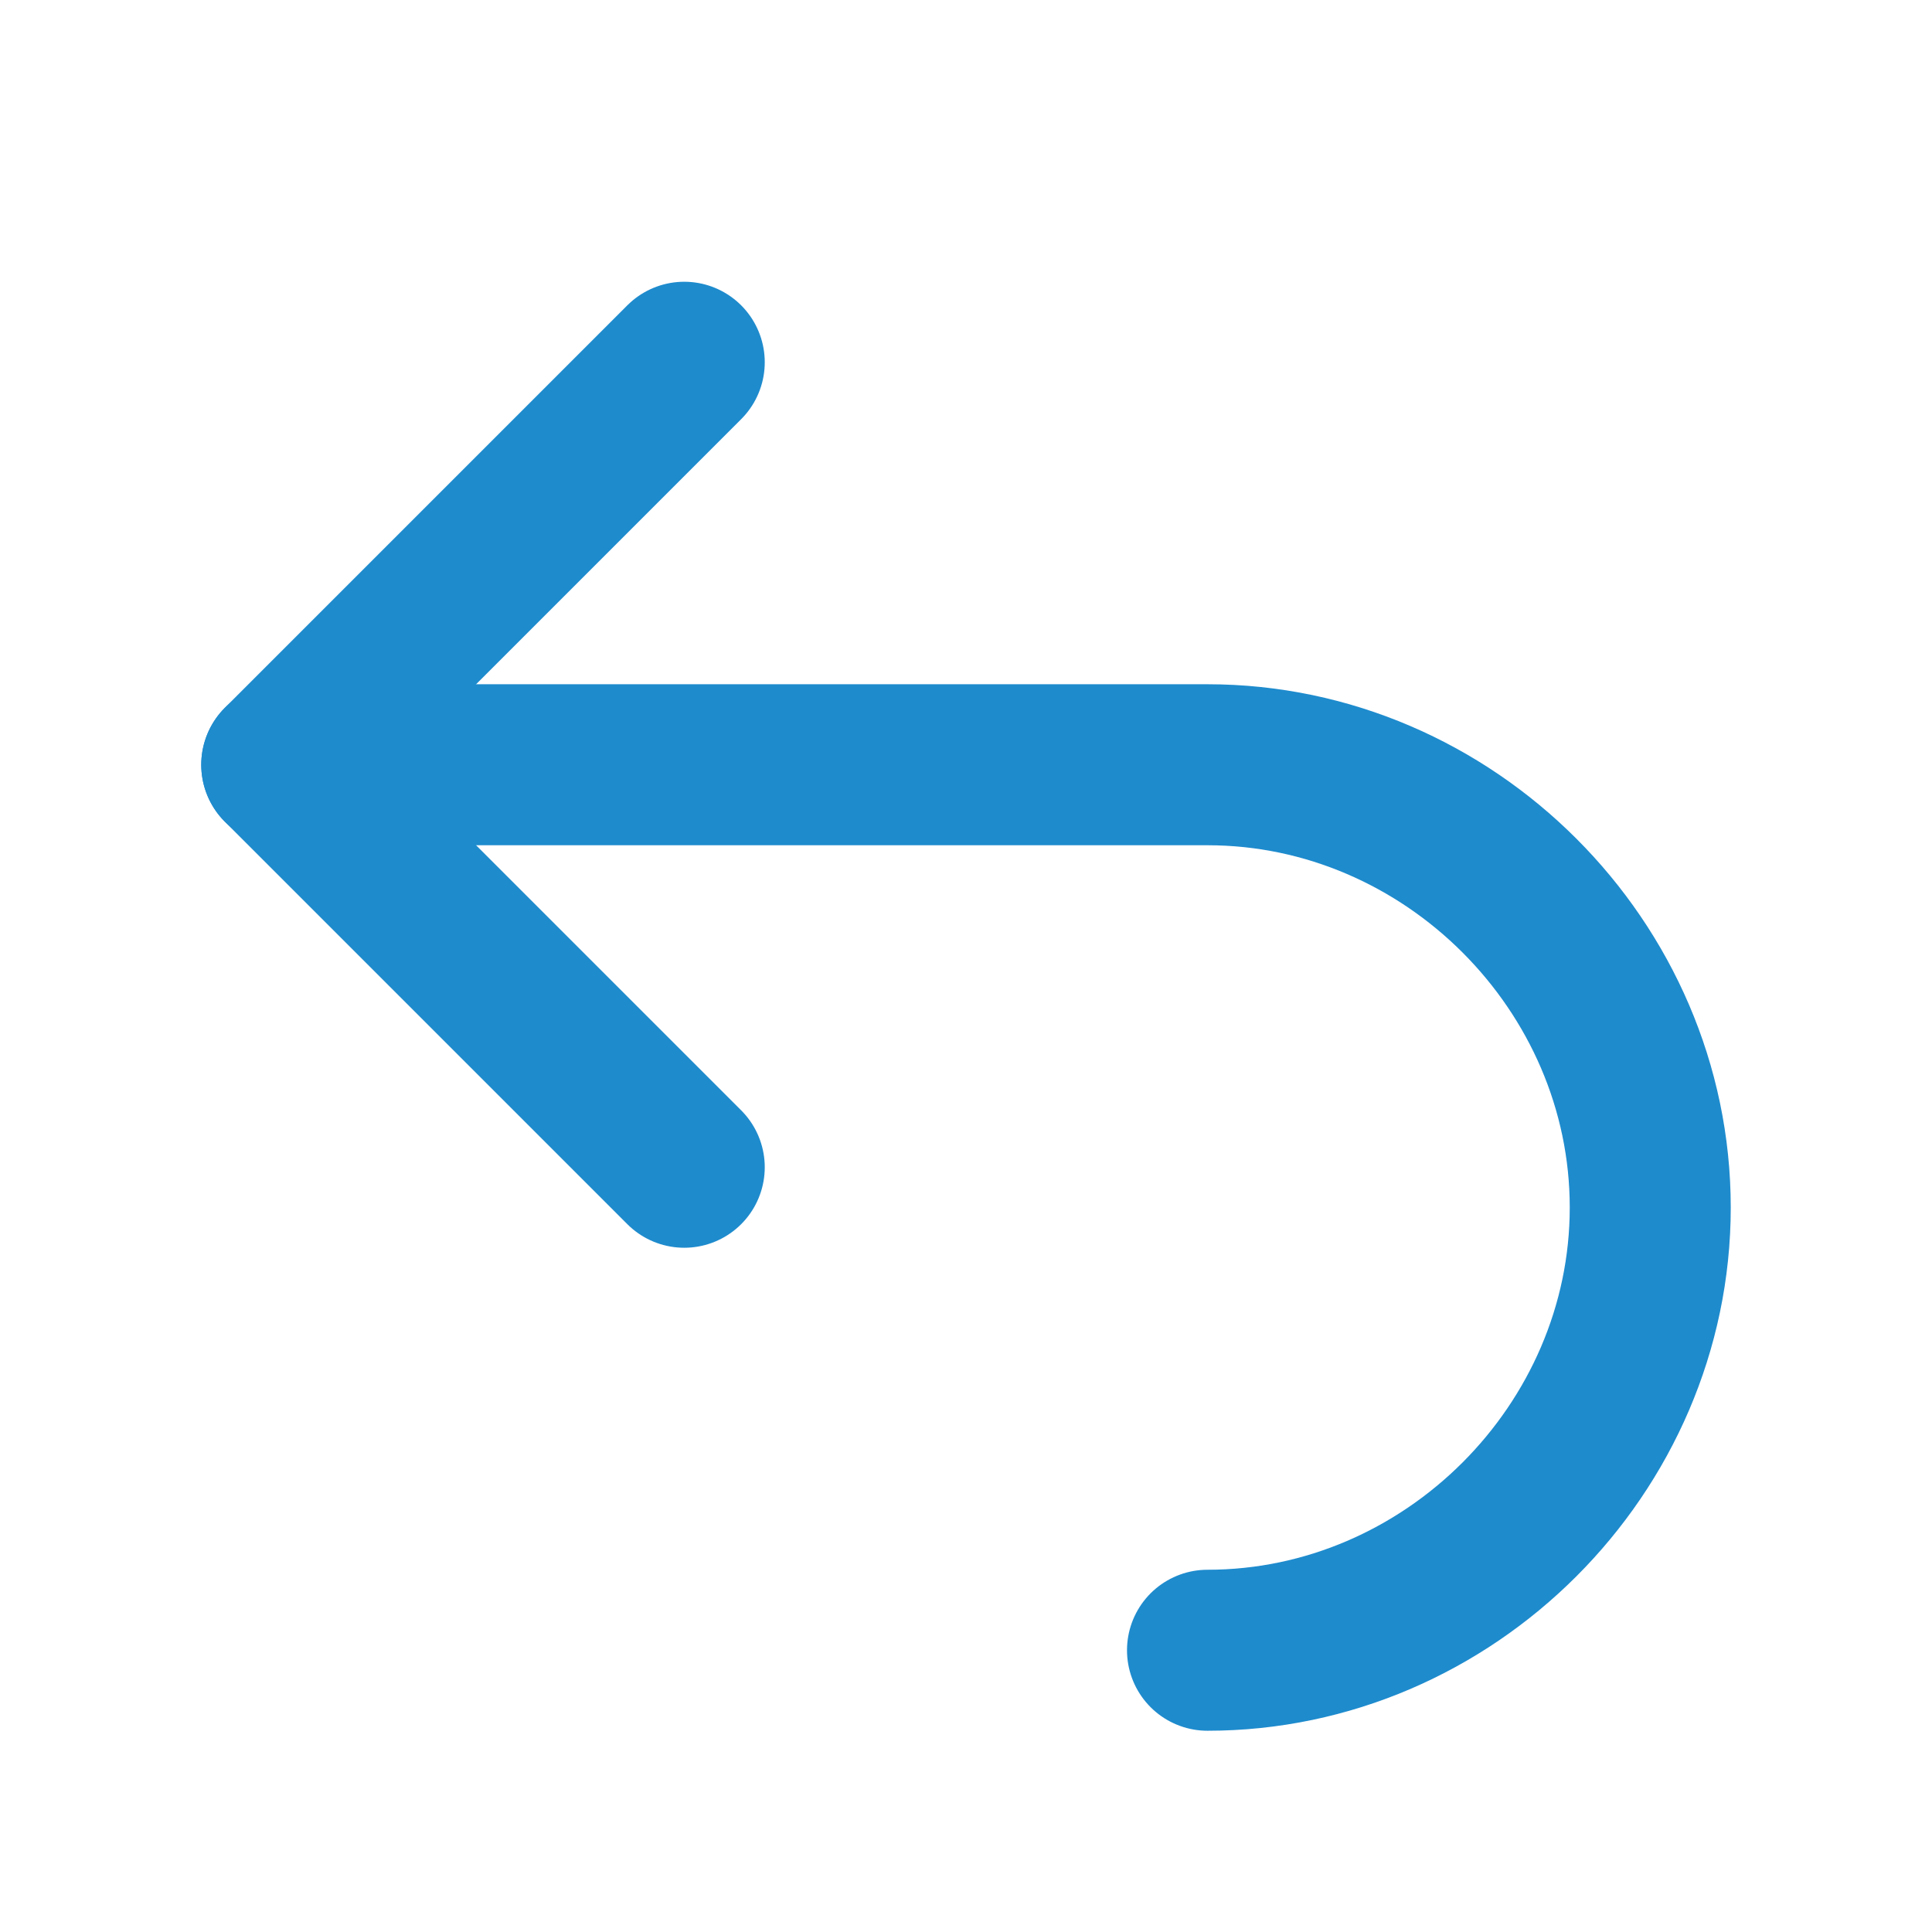
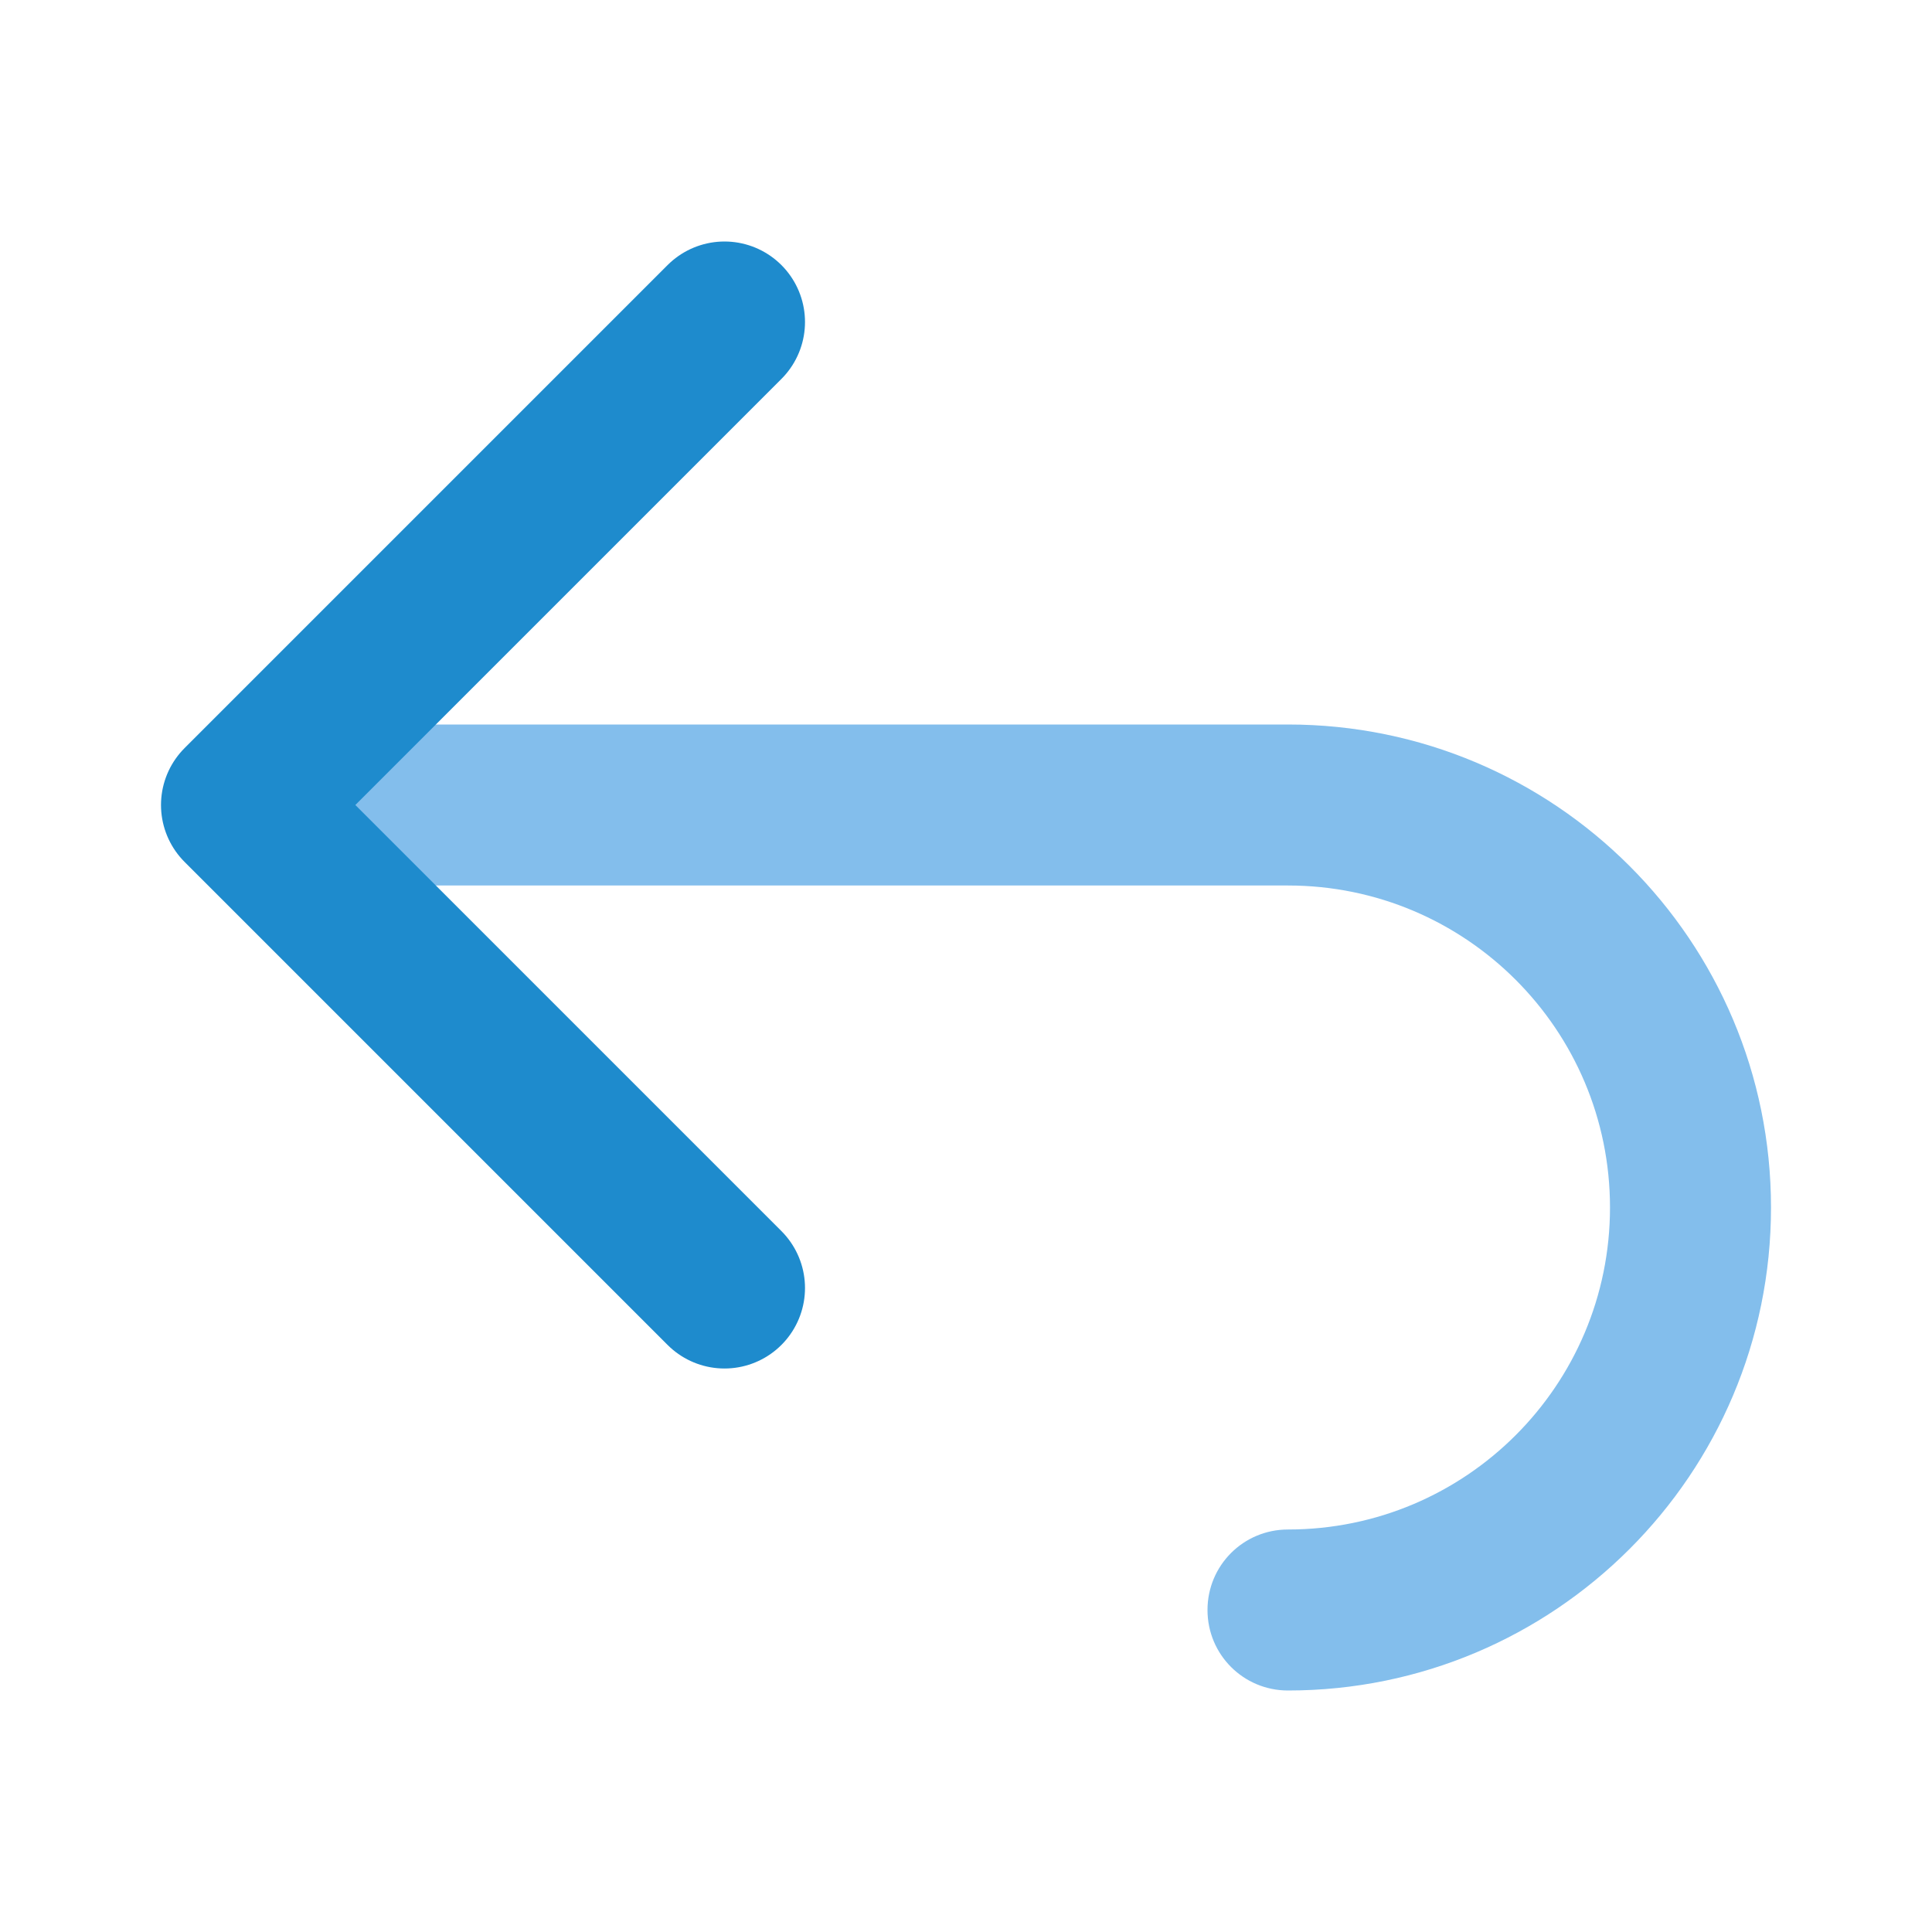
- <svg xmlns="http://www.w3.org/2000/svg" viewBox="0 0 24 24">
-   <g id="symbol" class="icn icn--highlight-color-line" fill="none" stroke="#1e8bcd" stroke-linecap="round" stroke-linejoin="round" stroke-width="2">
-     <path d="m 8.5,14.5 -5,-5 5,-5" />
-     <path d="M 3.5,9.5 H 15 c 3,0 5.5,2.5 5.5,5.5 0,3 -2.5,5.5 -5.5,5.5" />
-   </g>
+ <svg xmlns="http://www.w3.org/2000/svg" viewBox="0 0 24 24" version="1.1" id="svg6">
+   <defs id="defs10" />
+   <path d="m4 9v2h12a4 4 0 0 1 4 4 4 4 0 0 1 -4 4c-.554 0-1 .446-1 1s.446 1 1 1a6 6 0 0 0 6-6 6 6 0 0 0 -6-6z" fill="#4d82b8" id="path4" style="fill:#83beec;fill-opacity:1" />
+   <path d="m9 4-6 6 6 6" fill="none" stroke="#4d82b8" stroke-linecap="round" stroke-linejoin="round" stroke-width="2" id="path2" style="stroke:#1e8bcd;stroke-opacity:1" />
</svg>
